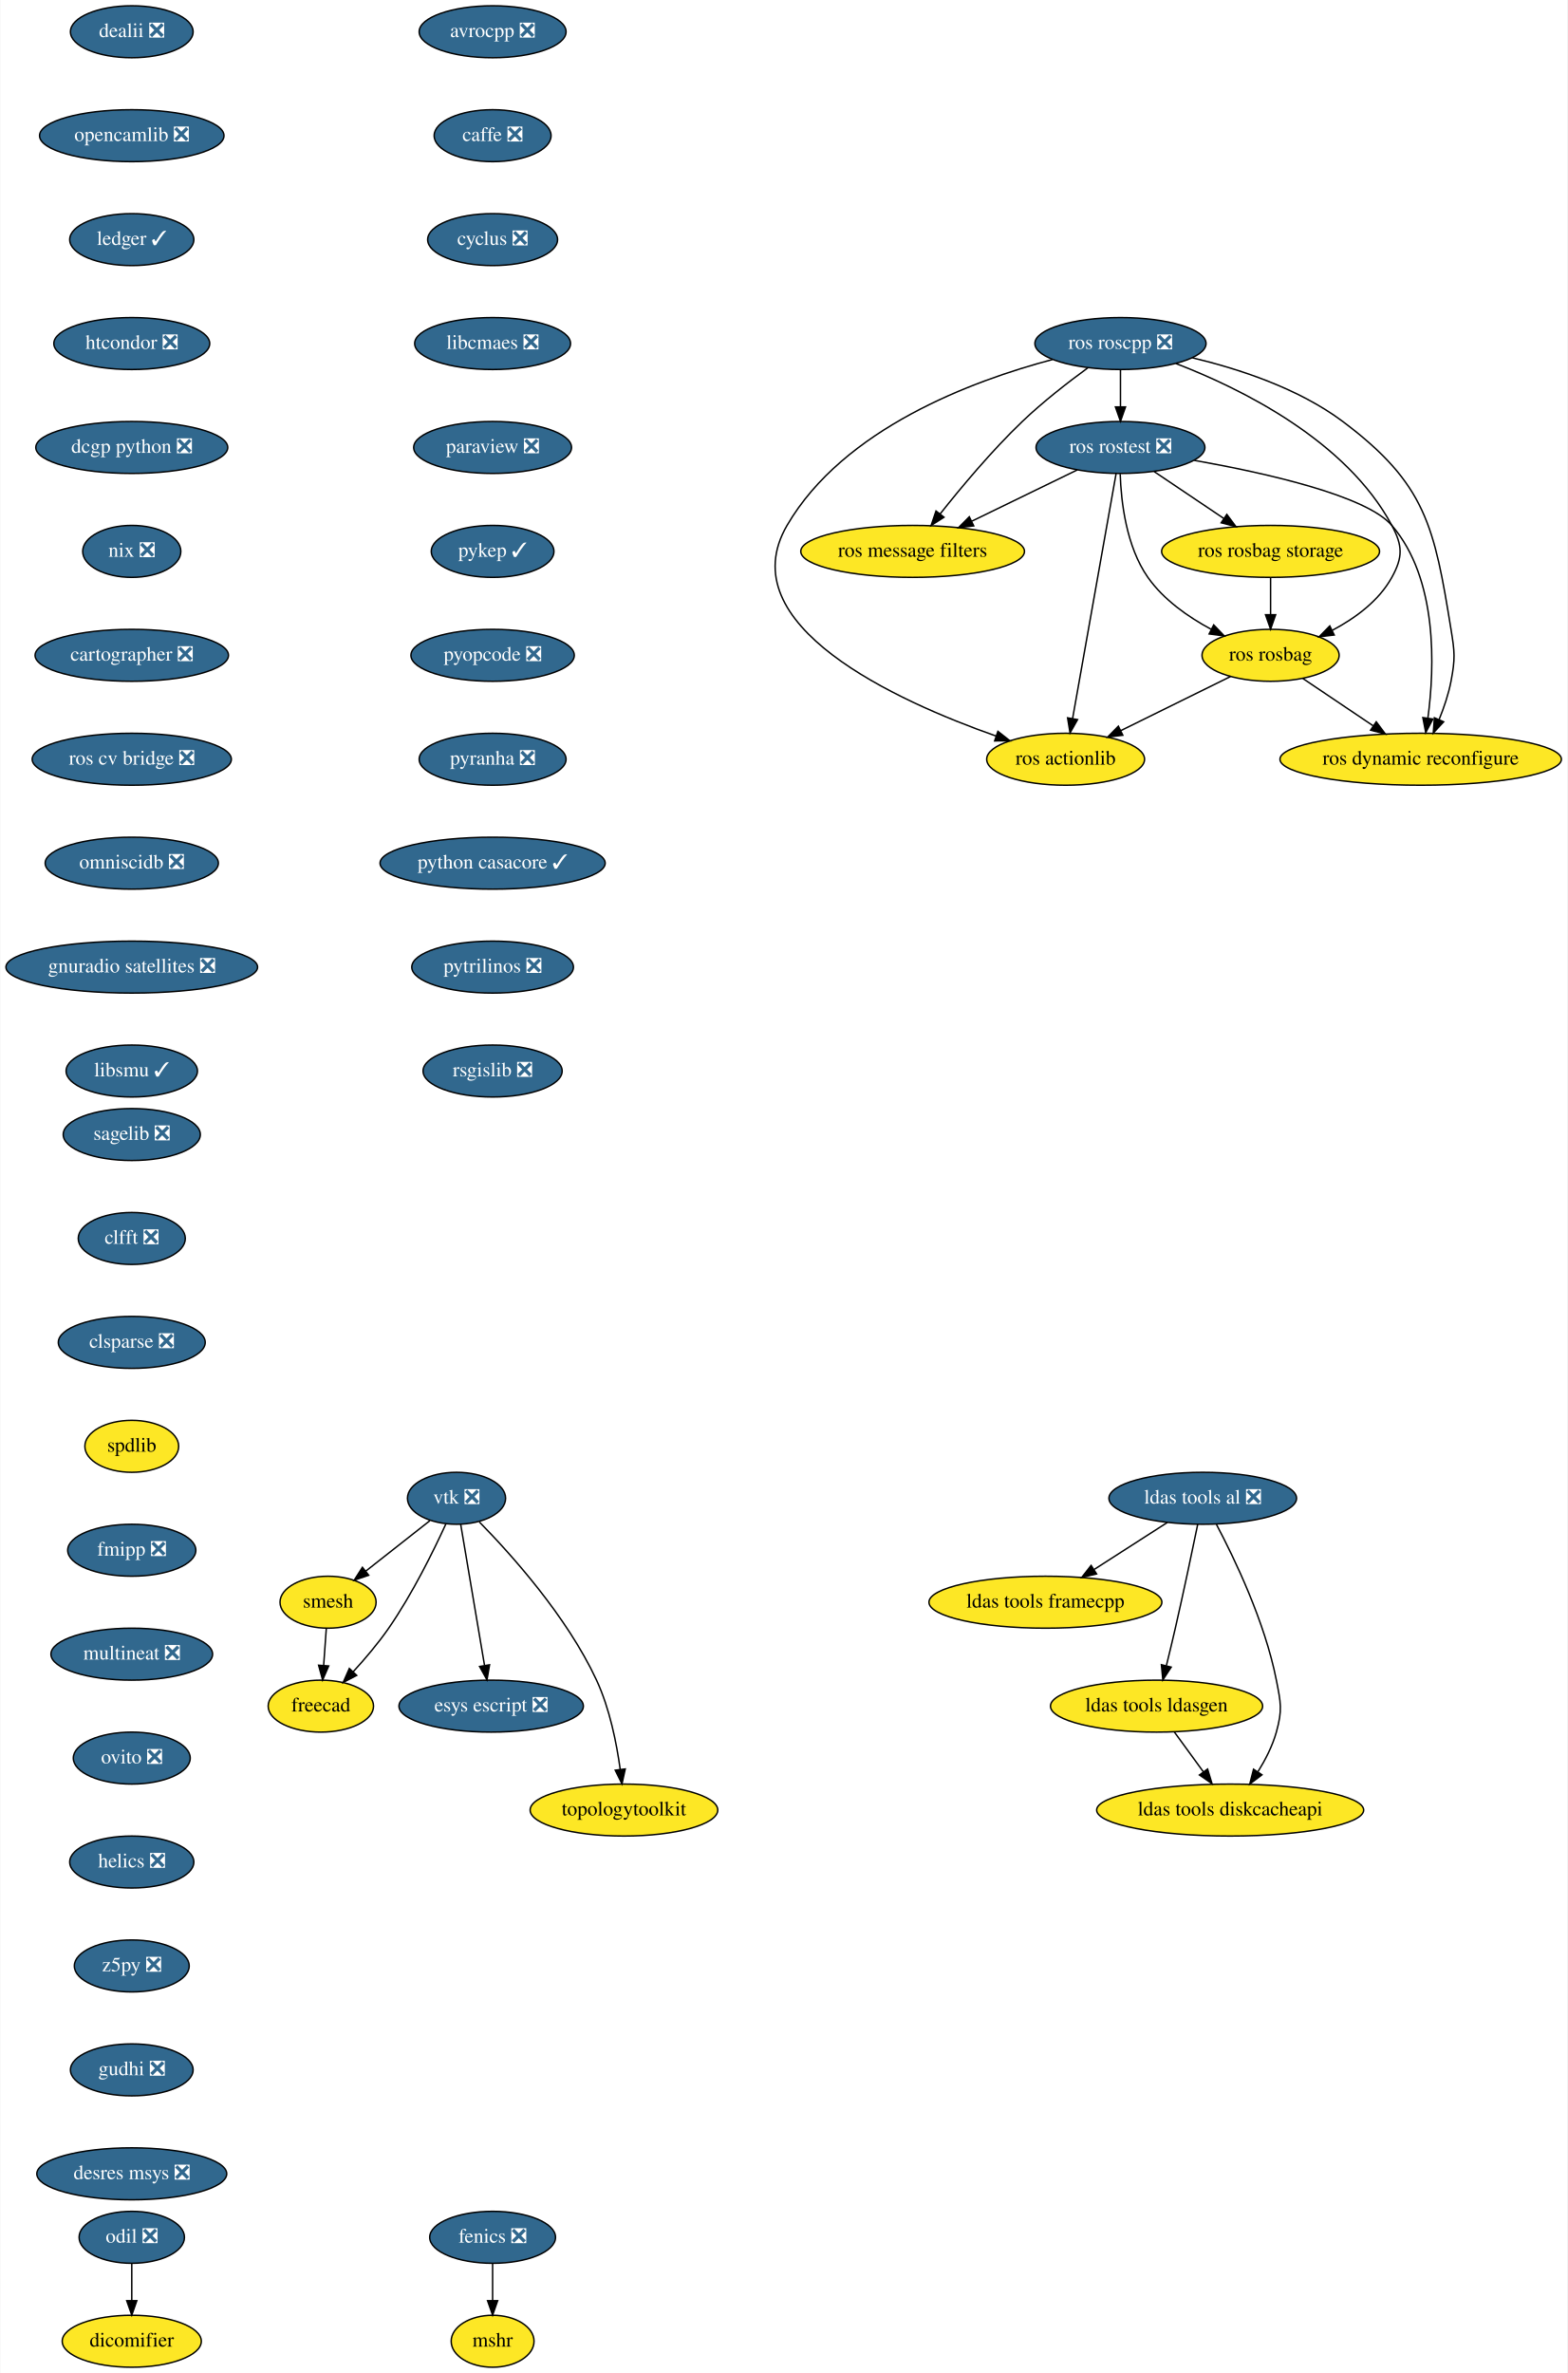
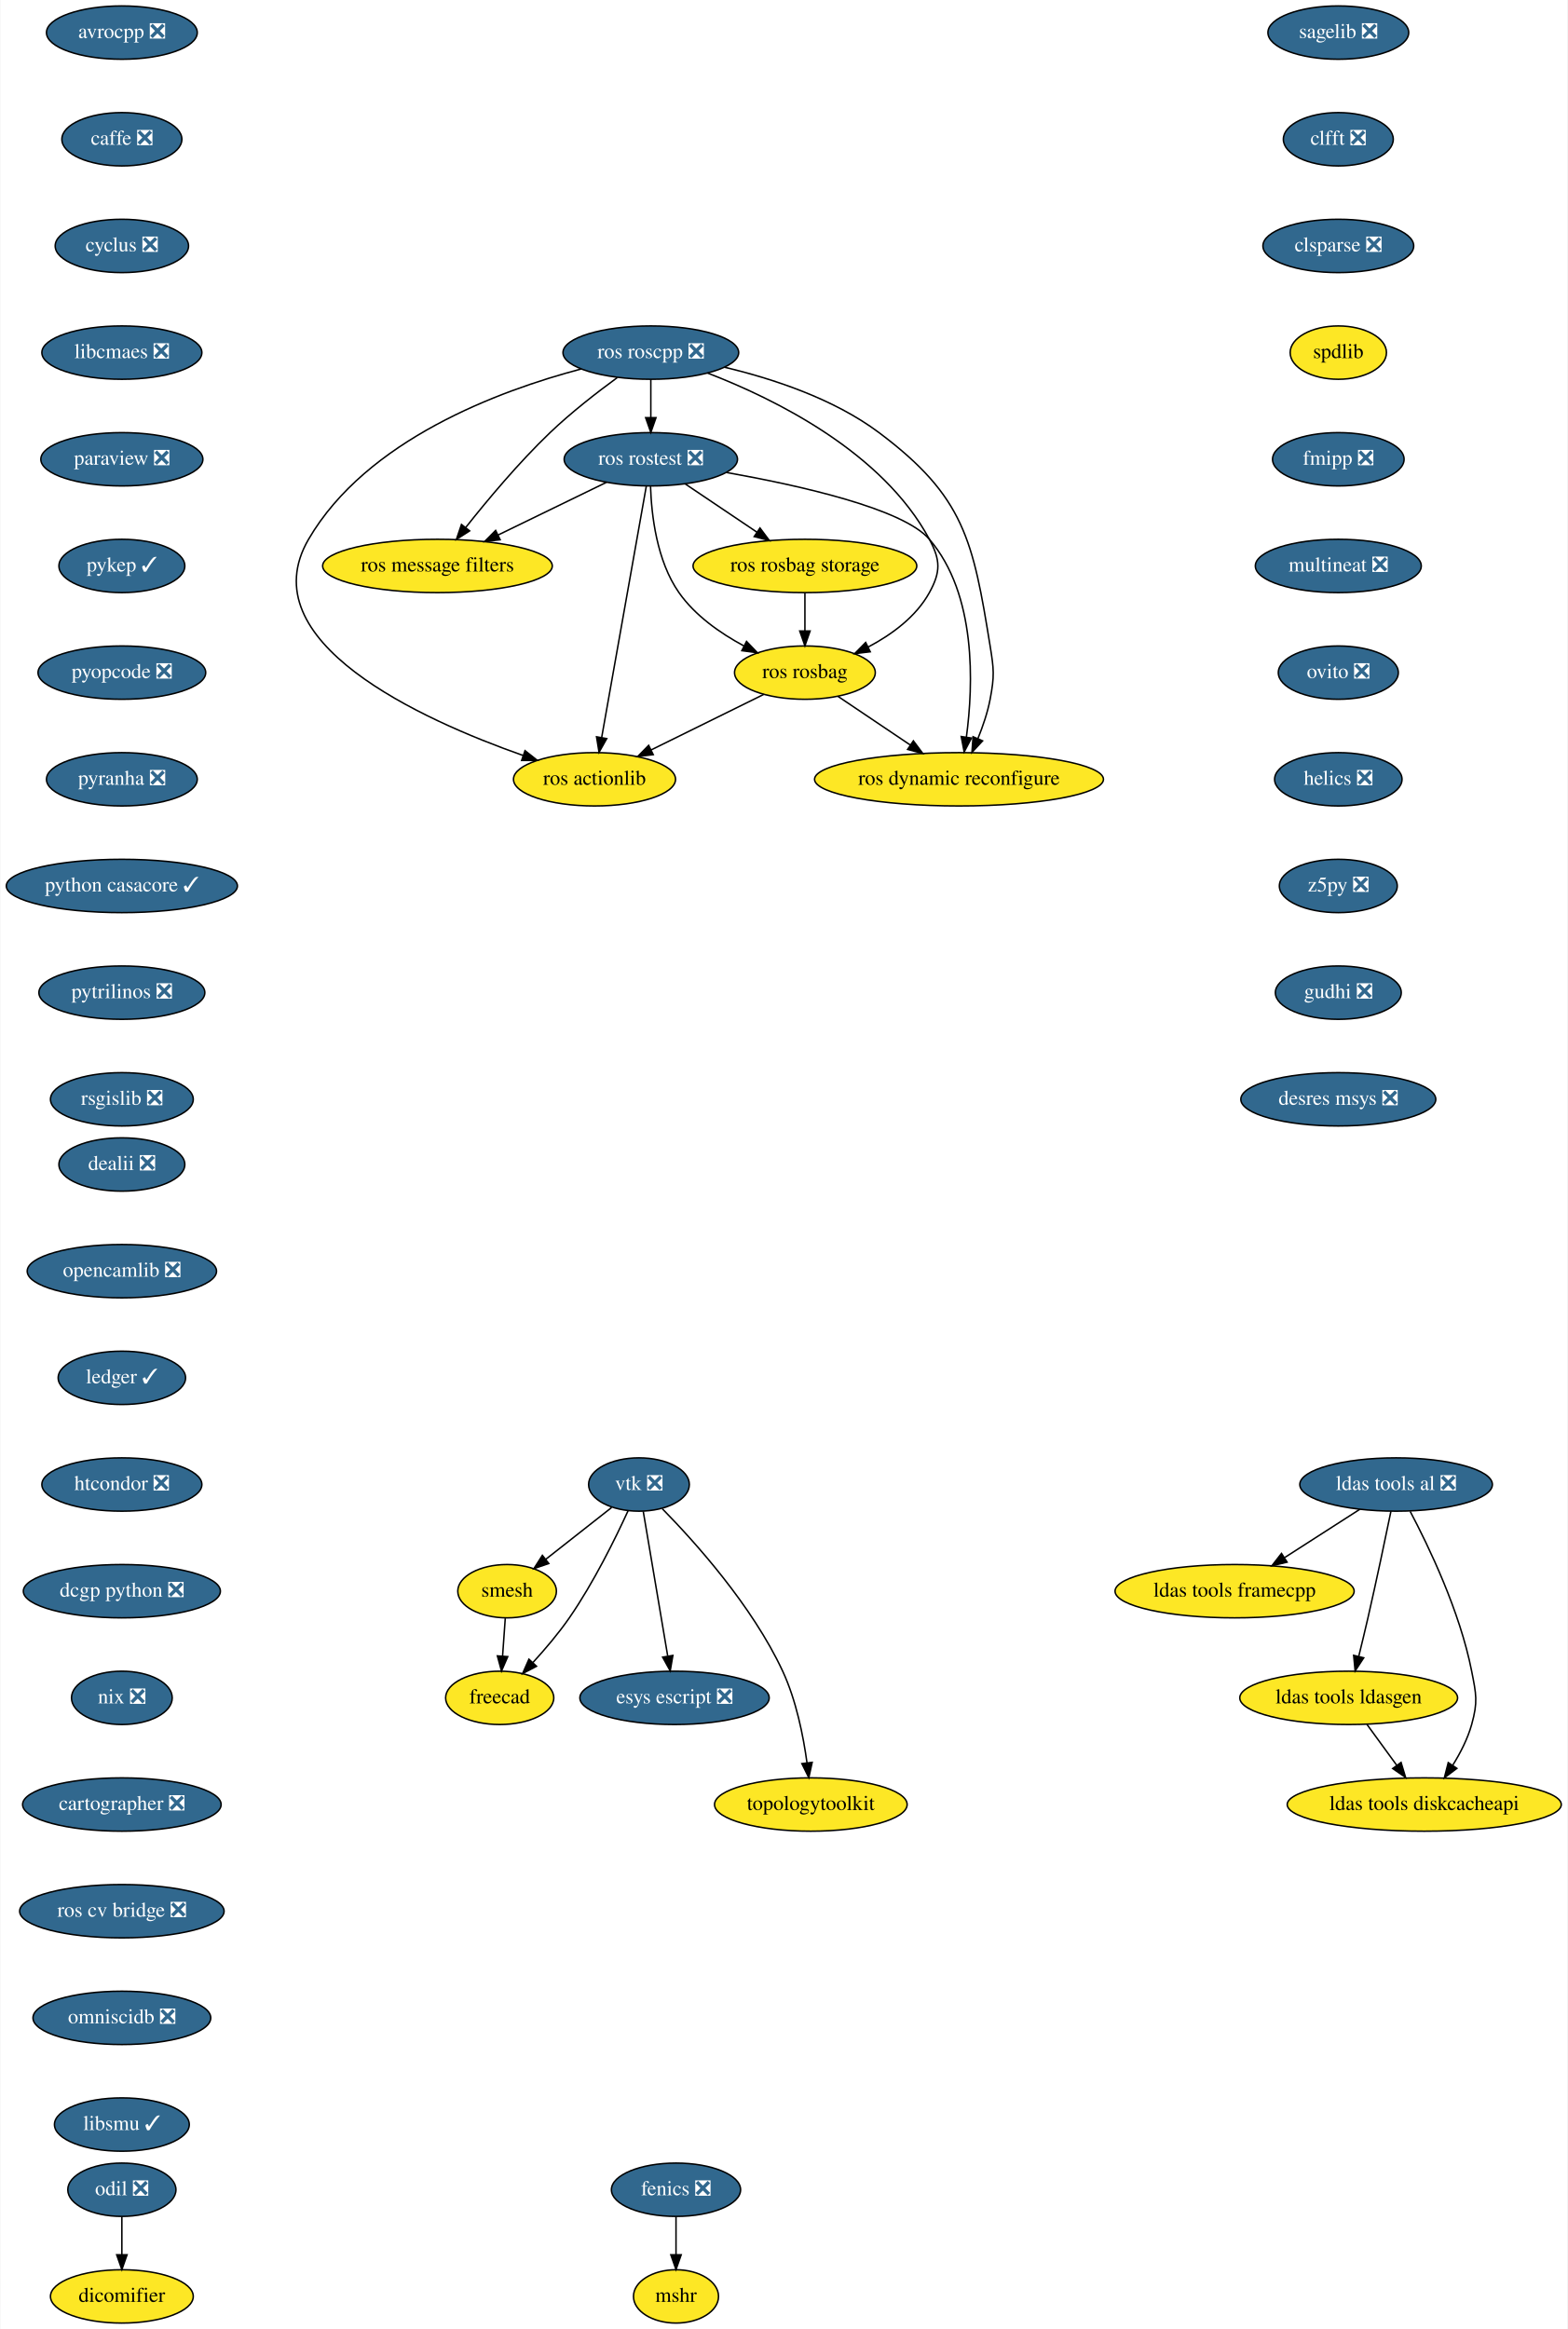
- <svg xmlns="http://www.w3.org/2000/svg" xmlns:xlink="http://www.w3.org/1999/xlink" width="1086pt" height="1644pt" viewBox="0.00 0.00 1085.59 1644.00">
-   <g id="graph0" class="graph" transform="scale(1 1) rotate(0) translate(4 1640)">
-     <polygon fill="white" stroke="transparent" points="-4,4 -4,-1640 1081.59,-1640 1081.59,4 -4,4" />
+ <svg xmlns="http://www.w3.org/2000/svg" xmlns:xlink="http://www.w3.org/1999/xlink" width="1058pt" height="1572pt" viewBox="0.00 0.00 1057.50 1572.00">
+   <g id="graph0" class="graph" transform="scale(1 1) rotate(0) translate(4 1568)">
+     <polygon fill="white" stroke="transparent" points="-4,4 -4,-1568 1053.5,-1568 1053.5,4 -4,4" />
    <g id="node1" class="node">
      <g id="a_node1">
        <a xlink:href="https://github.com/conda-forge/avrocpp-feedstock/pull/14" xlink:title="avrocpp ❎">
-           <ellipse fill="#31688e" stroke="black" cx="337.09" cy="-1618" rx="50.89" ry="18" />
-           <text text-anchor="middle" x="337.09" y="-1614.3" font-family="Times,serif" font-size="14.00" fill="white">avrocpp ❎</text>
+           <ellipse fill="#31688e" stroke="black" cx="78" cy="-1546" rx="50.89" ry="18" />
+           <text text-anchor="middle" x="78" y="-1542.3" font-family="Times,serif" font-size="14.00" fill="white">avrocpp ❎</text>
        </a>
      </g>
    </g>
    <g id="node2" class="node">
      <g id="a_node2">
        <a xlink:href="https://github.com/conda-forge/caffe-feedstock/pull/66" xlink:title="caffe ❎">
-           <ellipse fill="#31688e" stroke="black" cx="337.09" cy="-1546" rx="40.5" ry="18" />
-           <text text-anchor="middle" x="337.09" y="-1542.3" font-family="Times,serif" font-size="14.00" fill="white">caffe ❎</text>
+           <ellipse fill="#31688e" stroke="black" cx="78" cy="-1474" rx="40.5" ry="18" />
+           <text text-anchor="middle" x="78" y="-1470.3" font-family="Times,serif" font-size="14.00" fill="white">caffe ❎</text>
        </a>
      </g>
    </g>
    <g id="node3" class="node">
      <g id="a_node3">
        <a xlink:href="https://github.com/conda-forge/cyclus-feedstock/pull/57" xlink:title="cyclus ❎">
-           <ellipse fill="#31688e" stroke="black" cx="337.09" cy="-1474" rx="45" ry="18" />
-           <text text-anchor="middle" x="337.09" y="-1470.3" font-family="Times,serif" font-size="14.00" fill="white">cyclus ❎</text>
+           <ellipse fill="#31688e" stroke="black" cx="78" cy="-1402" rx="45" ry="18" />
+           <text text-anchor="middle" x="78" y="-1398.3" font-family="Times,serif" font-size="14.00" fill="white">cyclus ❎</text>
        </a>
      </g>
    </g>
    <g id="node4" class="node">
      <g id="a_node4">
        <a xlink:href="https://github.com/conda-forge/libcmaes-feedstock/pull/23" xlink:title="libcmaes ❎">
-           <ellipse fill="#31688e" stroke="black" cx="337.09" cy="-1402" rx="54" ry="18" />
-           <text text-anchor="middle" x="337.09" y="-1398.3" font-family="Times,serif" font-size="14.00" fill="white">libcmaes ❎</text>
+           <ellipse fill="#31688e" stroke="black" cx="78" cy="-1330" rx="54" ry="18" />
+           <text text-anchor="middle" x="78" y="-1326.3" font-family="Times,serif" font-size="14.00" fill="white">libcmaes ❎</text>
        </a>
      </g>
    </g>
    <g id="node7" class="node">
      <g id="a_node7">
        <a xlink:href="https://github.com/conda-forge/paraview-feedstock/pull/96" xlink:title="paraview ❎">
-           <ellipse fill="#31688e" stroke="black" cx="337.09" cy="-1330" rx="54.69" ry="18" />
-           <text text-anchor="middle" x="337.09" y="-1326.3" font-family="Times,serif" font-size="14.00" fill="white">paraview ❎</text>
+           <ellipse fill="#31688e" stroke="black" cx="78" cy="-1258" rx="54.69" ry="18" />
+           <text text-anchor="middle" x="78" y="-1254.3" font-family="Times,serif" font-size="14.00" fill="white">paraview ❎</text>
        </a>
      </g>
    </g>
    <g id="node5" class="node">
      <g id="a_node5">
        <a xlink:href="https://github.com/conda-forge/fenics-feedstock/pull/111" xlink:title="fenics ❎">
-           <ellipse fill="#31688e" stroke="black" cx="337.09" cy="-90" rx="43.59" ry="18" />
-           <text text-anchor="middle" x="337.09" y="-86.3" font-family="Times,serif" font-size="14.00" fill="white">fenics ❎</text>
+           <ellipse fill="#31688e" stroke="black" cx="452" cy="-90" rx="43.59" ry="18" />
+           <text text-anchor="middle" x="452" y="-86.3" font-family="Times,serif" font-size="14.00" fill="white">fenics ❎</text>
        </a>
      </g>
    </g>
    <g id="node6" class="node">
      <g id="a_node6">
        <a xlink:href="https://github.com/conda-forge/mshr-feedstock" xlink:title="mshr">
-           <ellipse fill="#fde725" stroke="black" cx="337.09" cy="-18" rx="28.7" ry="18" />
-           <text text-anchor="middle" x="337.09" y="-14.3" font-family="Times,serif" font-size="14.00">mshr</text>
+           <ellipse fill="#fde725" stroke="black" cx="452" cy="-18" rx="28.7" ry="18" />
+           <text text-anchor="middle" x="452" y="-14.3" font-family="Times,serif" font-size="14.00">mshr</text>
        </a>
      </g>
    </g>
    <g id="edge4" class="edge">
-       <path fill="none" stroke="black" d="M337.09,-71.7C337.09,-63.98 337.09,-54.71 337.09,-46.11" />
-       <polygon fill="black" stroke="black" points="340.59,-46.1 337.09,-36.1 333.59,-46.1 340.59,-46.1" />
+       <path fill="none" stroke="black" d="M452,-71.7C452,-63.98 452,-54.71 452,-46.11" />
+       <polygon fill="black" stroke="black" points="455.5,-46.1 452,-36.1 448.5,-46.1 455.5,-46.1" />
    </g>
    <g id="node8" class="node">
      <g id="a_node8">
        <a xlink:href="https://github.com/conda-forge/pykep-feedstock/pull/14" xlink:title="pykep ✓">
-           <ellipse fill="#31688e" stroke="black" cx="337.09" cy="-1258" rx="42.49" ry="18" />
-           <text text-anchor="middle" x="337.09" y="-1254.3" font-family="Times,serif" font-size="14.00" fill="white">pykep ✓</text>
+           <ellipse fill="#31688e" stroke="black" cx="78" cy="-1186" rx="42.49" ry="18" />
+           <text text-anchor="middle" x="78" y="-1182.3" font-family="Times,serif" font-size="14.00" fill="white">pykep ✓</text>
        </a>
      </g>
    </g>
    <g id="node9" class="node">
      <g id="a_node9">
        <a xlink:href="https://github.com/conda-forge/pyopcode-feedstock/pull/21" xlink:title="pyopcode ❎">
-           <ellipse fill="#31688e" stroke="black" cx="337.09" cy="-1186" rx="56.59" ry="18" />
-           <text text-anchor="middle" x="337.09" y="-1182.3" font-family="Times,serif" font-size="14.00" fill="white">pyopcode ❎</text>
+           <ellipse fill="#31688e" stroke="black" cx="78" cy="-1114" rx="56.59" ry="18" />
+           <text text-anchor="middle" x="78" y="-1110.3" font-family="Times,serif" font-size="14.00" fill="white">pyopcode ❎</text>
        </a>
      </g>
    </g>
    <g id="node10" class="node">
      <g id="a_node10">
        <a xlink:href="https://github.com/conda-forge/pyranha-feedstock/pull/17" xlink:title="pyranha ❎">
-           <ellipse fill="#31688e" stroke="black" cx="337.09" cy="-1114" rx="50.89" ry="18" />
-           <text text-anchor="middle" x="337.09" y="-1110.3" font-family="Times,serif" font-size="14.00" fill="white">pyranha ❎</text>
+           <ellipse fill="#31688e" stroke="black" cx="78" cy="-1042" rx="50.89" ry="18" />
+           <text text-anchor="middle" x="78" y="-1038.3" font-family="Times,serif" font-size="14.00" fill="white">pyranha ❎</text>
        </a>
      </g>
    </g>
    <g id="node11" class="node">
      <g id="a_node11">
        <a xlink:href="https://github.com/conda-forge/python-casacore-feedstock/pull/20" xlink:title="python casacore ✓">
-           <ellipse fill="#31688e" stroke="black" cx="337.09" cy="-1042" rx="78" ry="18" />
-           <text text-anchor="middle" x="337.09" y="-1038.3" font-family="Times,serif" font-size="14.00" fill="white">python casacore ✓</text>
+           <ellipse fill="#31688e" stroke="black" cx="78" cy="-970" rx="78" ry="18" />
+           <text text-anchor="middle" x="78" y="-966.3" font-family="Times,serif" font-size="14.00" fill="white">python casacore ✓</text>
        </a>
      </g>
    </g>
    <g id="node12" class="node">
      <g id="a_node12">
        <a xlink:href="https://github.com/conda-forge/pytrilinos-feedstock/pull/30" xlink:title="pytrilinos ❎">
-           <ellipse fill="#31688e" stroke="black" cx="337.09" cy="-970" rx="56" ry="18" />
-           <text text-anchor="middle" x="337.09" y="-966.3" font-family="Times,serif" font-size="14.00" fill="white">pytrilinos ❎</text>
+           <ellipse fill="#31688e" stroke="black" cx="78" cy="-898" rx="56" ry="18" />
+           <text text-anchor="middle" x="78" y="-894.3" font-family="Times,serif" font-size="14.00" fill="white">pytrilinos ❎</text>
        </a>
      </g>
    </g>
    <g id="node13" class="node">
      <g id="a_node13">
        <a xlink:href="https://github.com/conda-forge/rsgislib-feedstock/pull/36" xlink:title="rsgislib ❎">
-           <ellipse fill="#31688e" stroke="black" cx="337.09" cy="-898" rx="48.19" ry="18" />
-           <text text-anchor="middle" x="337.09" y="-894.3" font-family="Times,serif" font-size="14.00" fill="white">rsgislib ❎</text>
+           <ellipse fill="#31688e" stroke="black" cx="78" cy="-826" rx="48.19" ry="18" />
+           <text text-anchor="middle" x="78" y="-822.3" font-family="Times,serif" font-size="14.00" fill="white">rsgislib ❎</text>
        </a>
      </g>
    </g>
    <g id="node14" class="node">
      <g id="a_node14">
        <a xlink:href="https://github.com/conda-forge/sagelib-feedstock/pull/104" xlink:title="sagelib ❎">
-           <ellipse fill="#31688e" stroke="black" cx="87.09" cy="-854" rx="47.5" ry="18" />
-           <text text-anchor="middle" x="87.09" y="-850.3" font-family="Times,serif" font-size="14.00" fill="white">sagelib ❎</text>
+           <ellipse fill="#31688e" stroke="black" cx="899" cy="-1546" rx="47.5" ry="18" />
+           <text text-anchor="middle" x="899" y="-1542.3" font-family="Times,serif" font-size="14.00" fill="white">sagelib ❎</text>
        </a>
      </g>
    </g>
    <g id="node15" class="node">
      <g id="a_node15">
        <a xlink:href="https://github.com/conda-forge/clfft-feedstock/pull/11" xlink:title="clfft ❎">
-           <ellipse fill="#31688e" stroke="black" cx="87.09" cy="-782" rx="37.09" ry="18" />
-           <text text-anchor="middle" x="87.09" y="-778.3" font-family="Times,serif" font-size="14.00" fill="white">clfft ❎</text>
+           <ellipse fill="#31688e" stroke="black" cx="899" cy="-1474" rx="37.09" ry="18" />
+           <text text-anchor="middle" x="899" y="-1470.3" font-family="Times,serif" font-size="14.00" fill="white">clfft ❎</text>
        </a>
      </g>
    </g>
    <g id="node21" class="node">
      <g id="a_node21">
        <a xlink:href="https://github.com/conda-forge/clsparse-feedstock/pull/8" xlink:title="clsparse ❎">
-           <ellipse fill="#31688e" stroke="black" cx="87.09" cy="-710" rx="50.89" ry="18" />
-           <text text-anchor="middle" x="87.09" y="-706.3" font-family="Times,serif" font-size="14.00" fill="white">clsparse ❎</text>
+           <ellipse fill="#31688e" stroke="black" cx="899" cy="-1402" rx="50.89" ry="18" />
+           <text text-anchor="middle" x="899" y="-1398.3" font-family="Times,serif" font-size="14.00" fill="white">clsparse ❎</text>
        </a>
      </g>
    </g>
    <g id="node16" class="node">
      <g id="a_node16">
        <a xlink:href="https://github.com/conda-forge/vtk-feedstock/pull/146" xlink:title="vtk ❎">
-           <ellipse fill="#31688e" stroke="black" cx="312.09" cy="-602" rx="34" ry="18" />
-           <text text-anchor="middle" x="312.09" y="-598.3" font-family="Times,serif" font-size="14.00" fill="white">vtk ❎</text>
+           <ellipse fill="#31688e" stroke="black" cx="427" cy="-566" rx="34" ry="18" />
+           <text text-anchor="middle" x="427" y="-562.3" font-family="Times,serif" font-size="14.00" fill="white">vtk ❎</text>
        </a>
      </g>
    </g>
    <g id="node17" class="node">
      <g id="a_node17">
        <a xlink:href="https://github.com/conda-forge/smesh-feedstock" xlink:title="smesh">
-           <ellipse fill="#fde725" stroke="black" cx="223.09" cy="-530" rx="33.29" ry="18" />
-           <text text-anchor="middle" x="223.09" y="-526.3" font-family="Times,serif" font-size="14.00">smesh</text>
+           <ellipse fill="#fde725" stroke="black" cx="338" cy="-494" rx="33.29" ry="18" />
+           <text text-anchor="middle" x="338" y="-490.3" font-family="Times,serif" font-size="14.00">smesh</text>
        </a>
      </g>
    </g>
    <g id="edge13" class="edge">
-       <path fill="none" stroke="black" d="M293.65,-586.5C280.8,-576.39 263.47,-562.75 249.2,-551.53" />
-       <polygon fill="black" stroke="black" points="251.23,-548.68 241.2,-545.25 246.9,-554.18 251.23,-548.68" />
+       <path fill="none" stroke="black" d="M408.56,-550.5C395.71,-540.39 378.37,-526.75 364.1,-515.53" />
+       <polygon fill="black" stroke="black" points="366.14,-512.68 356.11,-509.25 361.81,-518.18 366.14,-512.68" />
    </g>
    <g id="node18" class="node">
      <g id="a_node18">
        <a xlink:href="https://github.com/conda-forge/freecad-feedstock" xlink:title="freecad">
-           <ellipse fill="#fde725" stroke="black" cx="218.09" cy="-458" rx="36.5" ry="18" />
-           <text text-anchor="middle" x="218.09" y="-454.3" font-family="Times,serif" font-size="14.00">freecad</text>
+           <ellipse fill="#fde725" stroke="black" cx="333" cy="-422" rx="36.5" ry="18" />
+           <text text-anchor="middle" x="333" y="-418.3" font-family="Times,serif" font-size="14.00">freecad</text>
        </a>
      </g>
    </g>
    <g id="edge14" class="edge">
-       <path fill="none" stroke="black" d="M304.72,-584.24C296.29,-565.82 281.51,-535.7 265.09,-512 257.84,-501.52 248.75,-490.84 240.51,-481.84" />
-       <polygon fill="black" stroke="black" points="242.94,-479.31 233.55,-474.41 237.83,-484.1 242.94,-479.31" />
+       <path fill="none" stroke="black" d="M419.63,-548.24C411.19,-529.82 396.41,-499.7 380,-476 372.74,-465.52 363.66,-454.84 355.42,-445.84" />
+       <polygon fill="black" stroke="black" points="357.85,-443.31 348.46,-438.41 352.74,-448.1 357.85,-443.31" />
    </g>
    <g id="node19" class="node">
      <g id="a_node19">
        <a xlink:href="https://github.com/conda-forge/esys-escript-feedstock/pull/21" xlink:title="esys escript ❎">
-           <ellipse fill="#31688e" stroke="black" cx="336.09" cy="-458" rx="63.89" ry="18" />
-           <text text-anchor="middle" x="336.09" y="-454.3" font-family="Times,serif" font-size="14.00" fill="white">esys escript ❎</text>
+           <ellipse fill="#31688e" stroke="black" cx="451" cy="-422" rx="63.89" ry="18" />
+           <text text-anchor="middle" x="451" y="-418.3" font-family="Times,serif" font-size="14.00" fill="white">esys escript ❎</text>
        </a>
      </g>
    </g>
    <g id="edge15" class="edge">
-       <path fill="none" stroke="black" d="M314.99,-583.87C319.08,-559.67 326.59,-515.21 331.46,-486.39" />
-       <polygon fill="black" stroke="black" points="334.97,-486.63 333.19,-476.19 328.07,-485.47 334.97,-486.63" />
+       <path fill="none" stroke="black" d="M429.89,-547.87C433.99,-523.67 441.5,-479.21 446.37,-450.39" />
+       <polygon fill="black" stroke="black" points="449.88,-450.63 448.09,-440.19 442.98,-449.47 449.88,-450.63" />
    </g>
    <g id="node20" class="node">
      <g id="a_node20">
        <a xlink:href="https://github.com/conda-forge/topologytoolkit-feedstock" xlink:title="topologytoolkit">
-           <ellipse fill="#fde725" stroke="black" cx="428.09" cy="-386" rx="65" ry="18" />
-           <text text-anchor="middle" x="428.09" y="-382.3" font-family="Times,serif" font-size="14.00">topologytoolkit</text>
+           <ellipse fill="#fde725" stroke="black" cx="543" cy="-350" rx="65" ry="18" />
+           <text text-anchor="middle" x="543" y="-346.3" font-family="Times,serif" font-size="14.00">topologytoolkit</text>
        </a>
      </g>
    </g>
    <g id="edge16" class="edge">
-       <path fill="none" stroke="black" d="M327.88,-585.61C349.64,-563.45 388.48,-520.34 409.09,-476 418.22,-456.36 423.02,-432.23 425.51,-414.05" />
-       <polygon fill="black" stroke="black" points="428.99,-414.47 426.73,-404.12 422.04,-413.62 428.99,-414.47" />
+       <path fill="none" stroke="black" d="M442.79,-549.61C464.54,-527.45 503.39,-484.34 524,-440 533.13,-420.36 537.93,-396.23 540.42,-378.05" />
+       <polygon fill="black" stroke="black" points="543.9,-378.47 541.63,-368.12 536.95,-377.62 543.9,-378.47" />
    </g>
    <g id="edge17" class="edge">
-       <path fill="none" stroke="black" d="M221.86,-511.7C221.31,-503.98 220.64,-494.71 220.03,-486.11" />
-       <polygon fill="black" stroke="black" points="223.52,-485.83 219.31,-476.1 216.54,-486.33 223.52,-485.83" />
+       <path fill="none" stroke="black" d="M336.76,-475.7C336.21,-467.98 335.55,-458.71 334.94,-450.11" />
+       <polygon fill="black" stroke="black" points="338.43,-449.83 334.22,-440.1 331.44,-450.33 338.43,-449.83" />
    </g>
    <g id="node22" class="node">
      <g id="a_node22">
        <a xlink:href="https://github.com/conda-forge/spdlib-feedstock" xlink:title="spdlib">
-           <ellipse fill="#fde725" stroke="black" cx="87.09" cy="-638" rx="32.5" ry="18" />
-           <text text-anchor="middle" x="87.09" y="-634.3" font-family="Times,serif" font-size="14.00">spdlib</text>
+           <ellipse fill="#fde725" stroke="black" cx="899" cy="-1330" rx="32.5" ry="18" />
+           <text text-anchor="middle" x="899" y="-1326.3" font-family="Times,serif" font-size="14.00">spdlib</text>
        </a>
      </g>
    </g>
    <g id="node23" class="node">
      <g id="a_node23">
        <a xlink:href="https://github.com/conda-forge/fmipp-feedstock/pull/16" xlink:title="fmipp ❎">
-           <ellipse fill="#31688e" stroke="black" cx="87.09" cy="-566" rx="44.39" ry="18" />
-           <text text-anchor="middle" x="87.09" y="-562.3" font-family="Times,serif" font-size="14.00" fill="white">fmipp ❎</text>
+           <ellipse fill="#31688e" stroke="black" cx="899" cy="-1258" rx="44.39" ry="18" />
+           <text text-anchor="middle" x="899" y="-1254.3" font-family="Times,serif" font-size="14.00" fill="white">fmipp ❎</text>
        </a>
      </g>
    </g>
    <g id="node24" class="node">
      <g id="a_node24">
        <a xlink:href="https://github.com/conda-forge/multineat-feedstock/pull/5" xlink:title="multineat ❎">
-           <ellipse fill="#31688e" stroke="black" cx="87.09" cy="-494" rx="56" ry="18" />
-           <text text-anchor="middle" x="87.09" y="-490.3" font-family="Times,serif" font-size="14.00" fill="white">multineat ❎</text>
+           <ellipse fill="#31688e" stroke="black" cx="899" cy="-1186" rx="56" ry="18" />
+           <text text-anchor="middle" x="899" y="-1182.3" font-family="Times,serif" font-size="14.00" fill="white">multineat ❎</text>
        </a>
      </g>
    </g>
    <g id="node25" class="node">
      <g id="a_node25">
        <a xlink:href="https://github.com/conda-forge/ovito-feedstock/pull/30" xlink:title="ovito ❎">
-           <ellipse fill="#31688e" stroke="black" cx="87.09" cy="-422" rx="40.5" ry="18" />
-           <text text-anchor="middle" x="87.09" y="-418.3" font-family="Times,serif" font-size="14.00" fill="white">ovito ❎</text>
+           <ellipse fill="#31688e" stroke="black" cx="899" cy="-1114" rx="40.5" ry="18" />
+           <text text-anchor="middle" x="899" y="-1110.3" font-family="Times,serif" font-size="14.00" fill="white">ovito ❎</text>
        </a>
      </g>
    </g>
    <g id="node26" class="node">
      <g id="a_node26">
        <a xlink:href="https://github.com/conda-forge/helics-feedstock/pull/21" xlink:title="helics ❎">
-           <ellipse fill="#31688e" stroke="black" cx="87.09" cy="-350" rx="43" ry="18" />
-           <text text-anchor="middle" x="87.09" y="-346.3" font-family="Times,serif" font-size="14.00" fill="white">helics ❎</text>
+           <ellipse fill="#31688e" stroke="black" cx="899" cy="-1042" rx="43" ry="18" />
+           <text text-anchor="middle" x="899" y="-1038.3" font-family="Times,serif" font-size="14.00" fill="white">helics ❎</text>
        </a>
      </g>
    </g>
    <g id="node27" class="node">
      <g id="a_node27">
        <a xlink:href="https://github.com/conda-forge/z5py-feedstock/pull/33" xlink:title="z5py ❎">
-           <ellipse fill="#31688e" stroke="black" cx="87.09" cy="-278" rx="39.79" ry="18" />
-           <text text-anchor="middle" x="87.09" y="-274.3" font-family="Times,serif" font-size="14.00" fill="white">z5py ❎</text>
+           <ellipse fill="#31688e" stroke="black" cx="899" cy="-970" rx="39.79" ry="18" />
+           <text text-anchor="middle" x="899" y="-966.3" font-family="Times,serif" font-size="14.00" fill="white">z5py ❎</text>
        </a>
      </g>
    </g>
    <g id="node28" class="node">
      <g id="a_node28">
        <a xlink:href="https://github.com/conda-forge/gudhi-feedstock/pull/22" xlink:title="gudhi ❎">
-           <ellipse fill="#31688e" stroke="black" cx="87.09" cy="-206" rx="42.49" ry="18" />
-           <text text-anchor="middle" x="87.09" y="-202.3" font-family="Times,serif" font-size="14.00" fill="white">gudhi ❎</text>
+           <ellipse fill="#31688e" stroke="black" cx="899" cy="-898" rx="42.49" ry="18" />
+           <text text-anchor="middle" x="899" y="-894.3" font-family="Times,serif" font-size="14.00" fill="white">gudhi ❎</text>
        </a>
      </g>
    </g>
    <g id="node33" class="node">
      <g id="a_node33">
        <a xlink:href="https://github.com/conda-forge/desres-msys-feedstock/pull/11" xlink:title="desres msys ❎">
-           <ellipse fill="#31688e" stroke="black" cx="87.09" cy="-134" rx="65.79" ry="18" />
-           <text text-anchor="middle" x="87.09" y="-130.3" font-family="Times,serif" font-size="14.00" fill="white">desres msys ❎</text>
+           <ellipse fill="#31688e" stroke="black" cx="899" cy="-826" rx="65.79" ry="18" />
+           <text text-anchor="middle" x="899" y="-822.3" font-family="Times,serif" font-size="14.00" fill="white">desres msys ❎</text>
        </a>
      </g>
    </g>
    <g id="node29" class="node">
      <g id="a_node29">
        <a xlink:href="https://github.com/conda-forge/ldas-tools-al-feedstock/pull/15" xlink:title="ldas tools al ❎">
-           <ellipse fill="#31688e" stroke="black" cx="829.09" cy="-602" rx="65" ry="18" />
-           <text text-anchor="middle" x="829.09" y="-598.3" font-family="Times,serif" font-size="14.00" fill="white">ldas tools al ❎</text>
+           <ellipse fill="#31688e" stroke="black" cx="938" cy="-566" rx="65" ry="18" />
+           <text text-anchor="middle" x="938" y="-562.3" font-family="Times,serif" font-size="14.00" fill="white">ldas tools al ❎</text>
        </a>
      </g>
    </g>
    <g id="node30" class="node">
      <g id="a_node30">
        <a xlink:href="https://github.com/conda-forge/ldas-tools-framecpp-feedstock" xlink:title="ldas tools framecpp">
-           <ellipse fill="#fde725" stroke="black" cx="720.09" cy="-530" rx="80.69" ry="18" />
-           <text text-anchor="middle" x="720.09" y="-526.3" font-family="Times,serif" font-size="14.00">ldas tools framecpp</text>
+           <ellipse fill="#fde725" stroke="black" cx="829" cy="-494" rx="80.69" ry="18" />
+           <text text-anchor="middle" x="829" y="-490.3" font-family="Times,serif" font-size="14.00">ldas tools framecpp</text>
        </a>
      </g>
    </g>
    <g id="edge26" class="edge">
-       <path fill="none" stroke="black" d="M804.63,-585.29C789.7,-575.7 770.38,-563.3 753.99,-552.77" />
-       <polygon fill="black" stroke="black" points="755.53,-549.6 745.23,-547.14 751.75,-555.49 755.53,-549.6" />
+       <path fill="none" stroke="black" d="M913.54,-549.29C898.6,-539.7 879.29,-527.3 862.9,-516.77" />
+       <polygon fill="black" stroke="black" points="864.44,-513.6 854.14,-511.14 860.66,-519.49 864.44,-513.6" />
    </g>
    <g id="node31" class="node">
      <g id="a_node31">
        <a xlink:href="https://github.com/conda-forge/ldas-tools-ldasgen-feedstock" xlink:title="ldas tools ldasgen">
-           <ellipse fill="#fde725" stroke="black" cx="797.09" cy="-458" rx="73.5" ry="18" />
-           <text text-anchor="middle" x="797.09" y="-454.3" font-family="Times,serif" font-size="14.00">ldas tools ldasgen</text>
+           <ellipse fill="#fde725" stroke="black" cx="906" cy="-422" rx="73.5" ry="18" />
+           <text text-anchor="middle" x="906" y="-418.3" font-family="Times,serif" font-size="14.00">ldas tools ldasgen</text>
        </a>
      </g>
    </g>
    <g id="edge27" class="edge">
-       <path fill="none" stroke="black" d="M825.6,-583.9C821.9,-565.96 815.81,-536.95 810.09,-512 808.16,-503.56 805.95,-494.39 803.9,-486.09" />
-       <polygon fill="black" stroke="black" points="807.24,-485.02 801.44,-476.15 800.45,-486.7 807.24,-485.02" />
+       <path fill="none" stroke="black" d="M934.51,-547.9C930.81,-529.96 924.72,-500.95 919,-476 917.06,-467.56 914.85,-458.39 912.81,-450.09" />
+       <polygon fill="black" stroke="black" points="916.15,-449.02 910.35,-440.15 909.36,-450.7 916.15,-449.02" />
    </g>
    <g id="node32" class="node">
      <g id="a_node32">
        <a xlink:href="https://github.com/conda-forge/ldas-tools-diskcacheapi-feedstock" xlink:title="ldas tools diskcacheapi">
-           <ellipse fill="#fde725" stroke="black" cx="848.09" cy="-386" rx="92.5" ry="18" />
-           <text text-anchor="middle" x="848.09" y="-382.3" font-family="Times,serif" font-size="14.00">ldas tools diskcacheapi</text>
+           <ellipse fill="#fde725" stroke="black" cx="957" cy="-350" rx="92.5" ry="18" />
+           <text text-anchor="middle" x="957" y="-346.3" font-family="Times,serif" font-size="14.00">ldas tools diskcacheapi</text>
        </a>
      </g>
    </g>
    <g id="edge28" class="edge">
-       <path fill="none" stroke="black" d="M838.59,-583.87C851.02,-560.38 872.15,-516.48 880.09,-476 883.17,-460.3 884.38,-455.41 880.09,-440 877.42,-430.42 872.5,-420.84 867.31,-412.51" />
-       <polygon fill="black" stroke="black" points="870.11,-410.41 861.66,-404.03 864.29,-414.29 870.11,-410.41" />
+       <path fill="none" stroke="black" d="M947.5,-547.87C959.93,-524.38 981.06,-480.48 989,-440 992.08,-424.3 993.29,-419.41 989,-404 986.33,-394.42 981.41,-384.84 976.22,-376.51" />
+       <polygon fill="black" stroke="black" points="979.02,-374.41 970.56,-368.03 973.2,-378.29 979.02,-374.41" />
    </g>
    <g id="edge29" class="edge">
-       <path fill="none" stroke="black" d="M809.44,-440.05C815.49,-431.75 822.9,-421.58 829.6,-412.38" />
-       <polygon fill="black" stroke="black" points="832.45,-414.42 835.51,-404.28 826.79,-410.3 832.45,-414.42" />
+       <path fill="none" stroke="black" d="M918.35,-404.05C924.39,-395.75 931.8,-385.58 938.51,-376.38" />
+       <polygon fill="black" stroke="black" points="941.35,-378.42 944.41,-368.28 935.7,-374.3 941.35,-378.42" />
    </g>
    <g id="node34" class="node">
      <g id="a_node34">
        <a xlink:href="https://github.com/conda-forge/dealii-feedstock/pull/10" xlink:title="dealii ❎">
-           <ellipse fill="#31688e" stroke="black" cx="87.09" cy="-1618" rx="42.49" ry="18" />
-           <text text-anchor="middle" x="87.09" y="-1614.3" font-family="Times,serif" font-size="14.00" fill="white">dealii ❎</text>
+           <ellipse fill="#31688e" stroke="black" cx="78" cy="-782" rx="42.49" ry="18" />
+           <text text-anchor="middle" x="78" y="-778.3" font-family="Times,serif" font-size="14.00" fill="white">dealii ❎</text>
        </a>
      </g>
    </g>
    <g id="node35" class="node">
      <g id="a_node35">
        <a xlink:href="https://github.com/conda-forge/opencamlib-feedstock/pull/5" xlink:title="opencamlib ❎">
-           <ellipse fill="#31688e" stroke="black" cx="87.09" cy="-1546" rx="63.89" ry="18" />
-           <text text-anchor="middle" x="87.09" y="-1542.3" font-family="Times,serif" font-size="14.00" fill="white">opencamlib ❎</text>
+           <ellipse fill="#31688e" stroke="black" cx="78" cy="-710" rx="63.89" ry="18" />
+           <text text-anchor="middle" x="78" y="-706.3" font-family="Times,serif" font-size="14.00" fill="white">opencamlib ❎</text>
        </a>
      </g>
    </g>
    <g id="node36" class="node">
      <g id="a_node36">
        <a xlink:href="https://github.com/conda-forge/ledger-feedstock/pull/6" xlink:title="ledger ✓">
-           <ellipse fill="#31688e" stroke="black" cx="87.09" cy="-1474" rx="43" ry="18" />
-           <text text-anchor="middle" x="87.09" y="-1470.3" font-family="Times,serif" font-size="14.00" fill="white">ledger ✓</text>
+           <ellipse fill="#31688e" stroke="black" cx="78" cy="-638" rx="43" ry="18" />
+           <text text-anchor="middle" x="78" y="-634.3" font-family="Times,serif" font-size="14.00" fill="white">ledger ✓</text>
        </a>
      </g>
    </g>
    <g id="node37" class="node">
      <g id="a_node37">
        <a xlink:href="https://github.com/conda-forge/htcondor-feedstock/pull/18" xlink:title="htcondor ❎">
-           <ellipse fill="#31688e" stroke="black" cx="87.09" cy="-1402" rx="54" ry="18" />
-           <text text-anchor="middle" x="87.09" y="-1398.3" font-family="Times,serif" font-size="14.00" fill="white">htcondor ❎</text>
+           <ellipse fill="#31688e" stroke="black" cx="78" cy="-566" rx="54" ry="18" />
+           <text text-anchor="middle" x="78" y="-562.3" font-family="Times,serif" font-size="14.00" fill="white">htcondor ❎</text>
        </a>
      </g>
    </g>
    <g id="node45" class="node">
      <g id="a_node45">
        <a xlink:href="https://github.com/conda-forge/dcgp-python-feedstock/pull/14" xlink:title="dcgp python ❎">
-           <ellipse fill="#31688e" stroke="black" cx="87.09" cy="-1330" rx="66.5" ry="18" />
-           <text text-anchor="middle" x="87.09" y="-1326.3" font-family="Times,serif" font-size="14.00" fill="white">dcgp python ❎</text>
+           <ellipse fill="#31688e" stroke="black" cx="78" cy="-494" rx="66.5" ry="18" />
+           <text text-anchor="middle" x="78" y="-490.3" font-family="Times,serif" font-size="14.00" fill="white">dcgp python ❎</text>
        </a>
      </g>
    </g>
    <g id="node38" class="node">
      <g id="a_node38">
        <a xlink:href="https://github.com/conda-forge/ros-roscpp-feedstock/pull/8" xlink:title="ros roscpp ❎">
-           <ellipse fill="#31688e" stroke="black" cx="772.09" cy="-1402" rx="59.29" ry="18" />
-           <text text-anchor="middle" x="772.09" y="-1398.3" font-family="Times,serif" font-size="14.00" fill="white">ros roscpp ❎</text>
+           <ellipse fill="#31688e" stroke="black" cx="435" cy="-1330" rx="59.29" ry="18" />
+           <text text-anchor="middle" x="435" y="-1326.3" font-family="Times,serif" font-size="14.00" fill="white">ros roscpp ❎</text>
        </a>
      </g>
    </g>
    <g id="node39" class="node">
      <g id="a_node39">
        <a xlink:href="https://github.com/conda-forge/ros-rostest-feedstock/pull/4" xlink:title="ros rostest ❎">
-           <ellipse fill="#31688e" stroke="black" cx="772.09" cy="-1330" rx="58.5" ry="18" />
-           <text text-anchor="middle" x="772.09" y="-1326.3" font-family="Times,serif" font-size="14.00" fill="white">ros rostest ❎</text>
+           <ellipse fill="#31688e" stroke="black" cx="435" cy="-1258" rx="58.5" ry="18" />
+           <text text-anchor="middle" x="435" y="-1254.3" font-family="Times,serif" font-size="14.00" fill="white">ros rostest ❎</text>
        </a>
      </g>
    </g>
    <g id="edge34" class="edge">
-       <path fill="none" stroke="black" d="M772.09,-1383.7C772.09,-1375.98 772.09,-1366.71 772.09,-1358.11" />
-       <polygon fill="black" stroke="black" points="775.59,-1358.1 772.09,-1348.1 768.59,-1358.1 775.59,-1358.1" />
+       <path fill="none" stroke="black" d="M435,-1311.7C435,-1303.98 435,-1294.71 435,-1286.11" />
+       <polygon fill="black" stroke="black" points="438.5,-1286.1 435,-1276.1 431.5,-1286.1 438.5,-1286.1" />
    </g>
    <g id="node40" class="node">
      <g id="a_node40">
        <a xlink:href="https://github.com/conda-forge/ros-message-filters-feedstock" xlink:title="ros message filters">
-           <ellipse fill="#fde725" stroke="black" cx="628.09" cy="-1258" rx="77.5" ry="18" />
-           <text text-anchor="middle" x="628.09" y="-1254.3" font-family="Times,serif" font-size="14.00">ros message filters</text>
+           <ellipse fill="#fde725" stroke="black" cx="291" cy="-1186" rx="77.5" ry="18" />
+           <text text-anchor="middle" x="291" y="-1182.3" font-family="Times,serif" font-size="14.00">ros message filters</text>
        </a>
      </g>
    </g>
    <g id="edge35" class="edge">
-       <path fill="none" stroke="black" d="M749.42,-1385.12C735.74,-1375.11 718.26,-1361.55 704.09,-1348 683.08,-1327.91 661.81,-1302.47 647.14,-1283.94" />
-       <polygon fill="black" stroke="black" points="649.81,-1281.67 640.89,-1275.96 644.3,-1285.99 649.81,-1281.67" />
+       <path fill="none" stroke="black" d="M412.33,-1313.12C398.65,-1303.11 381.17,-1289.55 367,-1276 345.99,-1255.91 324.72,-1230.47 310.05,-1211.94" />
+       <polygon fill="black" stroke="black" points="312.72,-1209.67 303.8,-1203.96 307.21,-1213.99 312.72,-1209.67" />
    </g>
    <g id="node41" class="node">
      <g id="a_node41">
        <a xlink:href="https://github.com/conda-forge/ros-rosbag-feedstock" xlink:title="ros rosbag">
-           <ellipse fill="#fde725" stroke="black" cx="876.09" cy="-1186" rx="47.5" ry="18" />
-           <text text-anchor="middle" x="876.09" y="-1182.3" font-family="Times,serif" font-size="14.00">ros rosbag</text>
+           <ellipse fill="#fde725" stroke="black" cx="539" cy="-1114" rx="47.5" ry="18" />
+           <text text-anchor="middle" x="539" y="-1110.3" font-family="Times,serif" font-size="14.00">ros rosbag</text>
        </a>
      </g>
    </g>
    <g id="edge36" class="edge">
-       <path fill="none" stroke="black" d="M810.43,-1388.19C855.61,-1370.79 928.52,-1334.9 960.09,-1276 967.65,-1261.9 967.82,-1254.01 960.09,-1240 951.11,-1223.72 934.79,-1211.75 918.91,-1203.35" />
-       <polygon fill="black" stroke="black" points="920.19,-1200.07 909.67,-1198.81 917.1,-1206.36 920.19,-1200.07" />
+       <path fill="none" stroke="black" d="M473.34,-1316.19C518.52,-1298.79 591.43,-1262.9 623,-1204 630.56,-1189.9 630.73,-1182.01 623,-1168 614.02,-1151.72 597.7,-1139.75 581.82,-1131.35" />
+       <polygon fill="black" stroke="black" points="583.1,-1128.07 572.58,-1126.81 580.01,-1134.36 583.1,-1128.07" />
    </g>
    <g id="node42" class="node">
      <g id="a_node42">
        <a xlink:href="https://github.com/conda-forge/ros-actionlib-feedstock" xlink:title="ros actionlib">
-           <ellipse fill="#fde725" stroke="black" cx="734.09" cy="-1114" rx="54.69" ry="18" />
-           <text text-anchor="middle" x="734.09" y="-1110.3" font-family="Times,serif" font-size="14.00">ros actionlib</text>
+           <ellipse fill="#fde725" stroke="black" cx="397" cy="-1042" rx="54.69" ry="18" />
+           <text text-anchor="middle" x="397" y="-1038.3" font-family="Times,serif" font-size="14.00">ros actionlib</text>
        </a>
      </g>
    </g>
    <g id="edge37" class="edge">
-       <path fill="none" stroke="black" d="M725.1,-1390.96C669.7,-1376.32 580.23,-1343.18 541.09,-1276 500.92,-1207.04 616.66,-1154.44 686.04,-1130.02" />
-       <polygon fill="black" stroke="black" points="687.18,-1133.33 695.5,-1126.76 684.91,-1126.71 687.18,-1133.33" />
+       <path fill="none" stroke="black" d="M388.01,-1318.96C332.61,-1304.32 243.14,-1271.18 204,-1204 163.83,-1135.04 279.57,-1082.44 348.95,-1058.02" />
+       <polygon fill="black" stroke="black" points="350.09,-1061.33 358.41,-1054.76 347.81,-1054.71 350.09,-1061.33" />
    </g>
    <g id="node43" class="node">
      <g id="a_node43">
        <a xlink:href="https://github.com/conda-forge/ros-dynamic-reconfigure-feedstock" xlink:title="ros dynamic reconfigure">
-           <ellipse fill="#fde725" stroke="black" cx="980.09" cy="-1114" rx="97.5" ry="18" />
-           <text text-anchor="middle" x="980.09" y="-1110.3" font-family="Times,serif" font-size="14.00">ros dynamic reconfigure</text>
+           <ellipse fill="#fde725" stroke="black" cx="643" cy="-1042" rx="97.5" ry="18" />
+           <text text-anchor="middle" x="643" y="-1038.3" font-family="Times,serif" font-size="14.00">ros dynamic reconfigure</text>
        </a>
      </g>
    </g>
    <g id="edge38" class="edge">
-       <path fill="none" stroke="black" d="M821.95,-1392.1C854.08,-1384.47 895.43,-1370.97 926.09,-1348 983.84,-1304.73 989.53,-1275.23 1001.09,-1204 1003.66,-1188.21 1004.09,-1183.72 1001.09,-1168 999.38,-1159.06 996.19,-1149.7 992.8,-1141.37" />
-       <polygon fill="black" stroke="black" points="996,-1139.95 988.81,-1132.17 989.58,-1142.73 996,-1139.95" />
+       <path fill="none" stroke="black" d="M484.86,-1320.1C516.99,-1312.47 558.34,-1298.97 589,-1276 646.75,-1232.73 652.44,-1203.23 664,-1132 666.56,-1116.21 667,-1111.72 664,-1096 662.29,-1087.06 659.1,-1077.7 655.71,-1069.37" />
+       <polygon fill="black" stroke="black" points="658.91,-1067.95 651.72,-1060.17 652.49,-1070.73 658.91,-1067.95" />
    </g>
    <g id="edge39" class="edge">
-       <path fill="none" stroke="black" d="M742.26,-1314.5C721.11,-1304.22 692.48,-1290.3 669.18,-1278.97" />
-       <polygon fill="black" stroke="black" points="670.41,-1275.68 659.89,-1274.46 667.35,-1281.98 670.41,-1275.68" />
+       <path fill="none" stroke="black" d="M405.16,-1242.5C384.02,-1232.22 355.39,-1218.3 332.09,-1206.97" />
+       <polygon fill="black" stroke="black" points="333.32,-1203.68 322.8,-1202.46 330.26,-1209.98 333.32,-1203.68" />
    </g>
    <g id="edge40" class="edge">
-       <path fill="none" stroke="black" d="M771.9,-1311.7C772.51,-1292.52 776.03,-1261.47 791.09,-1240 801.95,-1224.53 818.9,-1212.64 834.82,-1204.08" />
-       <polygon fill="black" stroke="black" points="836.68,-1207.07 844.02,-1199.43 833.52,-1200.82 836.68,-1207.07" />
+       <path fill="none" stroke="black" d="M434.81,-1239.7C435.42,-1220.52 438.94,-1189.47 454,-1168 464.85,-1152.53 481.81,-1140.64 497.73,-1132.08" />
+       <polygon fill="black" stroke="black" points="499.59,-1135.07 506.93,-1127.43 496.43,-1128.82 499.59,-1135.07" />
    </g>
    <g id="edge41" class="edge">
-       <path fill="none" stroke="black" d="M769.05,-1311.85C762.46,-1274.75 746.84,-1186.81 738.9,-1142.1" />
-       <polygon fill="black" stroke="black" points="742.35,-1141.47 737.15,-1132.23 735.45,-1142.69 742.35,-1141.47" />
+       <path fill="none" stroke="black" d="M431.95,-1239.85C425.37,-1202.75 409.75,-1114.81 401.81,-1070.1" />
+       <polygon fill="black" stroke="black" points="405.25,-1069.47 400.06,-1060.23 398.36,-1070.69 405.25,-1069.47" />
    </g>
    <g id="edge42" class="edge">
-       <path fill="none" stroke="black" d="M823.2,-1321.08C872.53,-1312.33 942.3,-1296.71 960.09,-1276 992.03,-1238.83 989.79,-1177.81 985.08,-1142.53" />
-       <polygon fill="black" stroke="black" points="988.52,-1141.84 983.58,-1132.47 981.59,-1142.87 988.52,-1141.84" />
+       <path fill="none" stroke="black" d="M486.1,-1249.08C535.44,-1240.33 605.21,-1224.71 623,-1204 654.94,-1166.83 652.7,-1105.81 647.99,-1070.53" />
+       <polygon fill="black" stroke="black" points="651.42,-1069.84 646.48,-1060.47 644.5,-1070.87 651.42,-1069.84" />
    </g>
    <g id="node44" class="node">
      <g id="a_node44">
        <a xlink:href="https://github.com/conda-forge/ros-rosbag-storage-feedstock" xlink:title="ros rosbag storage">
-           <ellipse fill="#fde725" stroke="black" cx="876.09" cy="-1258" rx="75.5" ry="18" />
-           <text text-anchor="middle" x="876.09" y="-1254.3" font-family="Times,serif" font-size="14.00">ros rosbag storage</text>
+           <ellipse fill="#fde725" stroke="black" cx="539" cy="-1186" rx="75.5" ry="18" />
+           <text text-anchor="middle" x="539" y="-1182.3" font-family="Times,serif" font-size="14.00">ros rosbag storage</text>
        </a>
      </g>
    </g>
    <g id="edge43" class="edge">
-       <path fill="none" stroke="black" d="M795.43,-1313.29C809.68,-1303.7 828.11,-1291.3 843.75,-1280.77" />
-       <polygon fill="black" stroke="black" points="845.77,-1283.63 852.11,-1275.14 841.86,-1277.82 845.77,-1283.63" />
+       <path fill="none" stroke="black" d="M458.34,-1241.29C472.59,-1231.7 491.01,-1219.3 506.66,-1208.77" />
+       <polygon fill="black" stroke="black" points="508.68,-1211.63 515.02,-1203.14 504.77,-1205.82 508.68,-1211.63" />
    </g>
    <g id="edge44" class="edge">
-       <path fill="none" stroke="black" d="M848.38,-1171.34C826.72,-1160.66 796.36,-1145.7 772.38,-1133.87" />
-       <polygon fill="black" stroke="black" points="773.72,-1130.63 763.2,-1129.35 770.62,-1136.91 773.72,-1130.63" />
+       <path fill="none" stroke="black" d="M511.28,-1099.34C489.62,-1088.66 459.27,-1073.7 435.29,-1061.87" />
+       <polygon fill="black" stroke="black" points="436.63,-1058.63 426.11,-1057.35 433.53,-1064.91 436.63,-1058.63" />
    </g>
    <g id="edge45" class="edge">
-       <path fill="none" stroke="black" d="M898.4,-1169.98C912.6,-1160.42 931.25,-1147.88 947.14,-1137.18" />
-       <polygon fill="black" stroke="black" points="949.3,-1139.95 955.64,-1131.46 945.39,-1134.14 949.3,-1139.95" />
+       <path fill="none" stroke="black" d="M561.31,-1097.98C575.51,-1088.42 594.16,-1075.88 610.05,-1065.18" />
+       <polygon fill="black" stroke="black" points="612.2,-1067.95 618.55,-1059.46 608.3,-1062.14 612.2,-1067.95" />
    </g>
    <g id="edge46" class="edge">
-       <path fill="none" stroke="black" d="M876.09,-1239.7C876.09,-1231.98 876.09,-1222.71 876.09,-1214.11" />
-       <polygon fill="black" stroke="black" points="879.59,-1214.1 876.09,-1204.1 872.59,-1214.1 879.59,-1214.1" />
+       <path fill="none" stroke="black" d="M539,-1167.7C539,-1159.98 539,-1150.71 539,-1142.11" />
+       <polygon fill="black" stroke="black" points="542.5,-1142.1 539,-1132.1 535.5,-1142.1 542.5,-1142.1" />
    </g>
    <g id="node46" class="node">
      <g id="a_node46">
        <a xlink:href="https://github.com/conda-forge/nix-feedstock/pull/8" xlink:title="nix ❎">
-           <ellipse fill="#31688e" stroke="black" cx="87.09" cy="-1258" rx="34" ry="18" />
-           <text text-anchor="middle" x="87.09" y="-1254.3" font-family="Times,serif" font-size="14.00" fill="white">nix ❎</text>
+           <ellipse fill="#31688e" stroke="black" cx="78" cy="-422" rx="34" ry="18" />
+           <text text-anchor="middle" x="78" y="-418.3" font-family="Times,serif" font-size="14.00" fill="white">nix ❎</text>
        </a>
      </g>
    </g>
    <g id="node49" class="node">
      <g id="a_node49">
        <a xlink:href="https://github.com/conda-forge/cartographer-feedstock/pull/4" xlink:title="cartographer ❎">
-           <ellipse fill="#31688e" stroke="black" cx="87.09" cy="-1186" rx="67" ry="18" />
-           <text text-anchor="middle" x="87.09" y="-1182.3" font-family="Times,serif" font-size="14.00" fill="white">cartographer ❎</text>
+           <ellipse fill="#31688e" stroke="black" cx="78" cy="-350" rx="67" ry="18" />
+           <text text-anchor="middle" x="78" y="-346.3" font-family="Times,serif" font-size="14.00" fill="white">cartographer ❎</text>
        </a>
      </g>
    </g>
    <g id="node47" class="node">
      <g id="a_node47">
        <a xlink:href="https://github.com/conda-forge/odil-feedstock/pull/8" xlink:title="odil ❎">
-           <ellipse fill="#31688e" stroke="black" cx="87.09" cy="-90" rx="36.5" ry="18" />
-           <text text-anchor="middle" x="87.09" y="-86.3" font-family="Times,serif" font-size="14.00" fill="white">odil ❎</text>
+           <ellipse fill="#31688e" stroke="black" cx="78" cy="-90" rx="36.5" ry="18" />
+           <text text-anchor="middle" x="78" y="-86.3" font-family="Times,serif" font-size="14.00" fill="white">odil ❎</text>
        </a>
      </g>
    </g>
    <g id="node48" class="node">
      <g id="a_node48">
        <a xlink:href="https://github.com/conda-forge/dicomifier-feedstock" xlink:title="dicomifier">
-           <ellipse fill="#fde725" stroke="black" cx="87.09" cy="-18" rx="48.19" ry="18" />
-           <text text-anchor="middle" x="87.09" y="-14.3" font-family="Times,serif" font-size="14.00">dicomifier</text>
+           <ellipse fill="#fde725" stroke="black" cx="78" cy="-18" rx="48.19" ry="18" />
+           <text text-anchor="middle" x="78" y="-14.3" font-family="Times,serif" font-size="14.00">dicomifier</text>
        </a>
      </g>
    </g>
    <g id="edge49" class="edge">
-       <path fill="none" stroke="black" d="M87.09,-71.7C87.09,-63.98 87.09,-54.71 87.09,-46.11" />
-       <polygon fill="black" stroke="black" points="90.59,-46.1 87.09,-36.1 83.59,-46.1 90.59,-46.1" />
+       <path fill="none" stroke="black" d="M78,-71.7C78,-63.98 78,-54.71 78,-46.11" />
+       <polygon fill="black" stroke="black" points="81.5,-46.1 78,-36.1 74.5,-46.1 81.5,-46.1" />
    </g>
    <g id="node50" class="node">
      <g id="a_node50">
        <a xlink:href="https://github.com/conda-forge/ros-cv-bridge-feedstock/pull/7" xlink:title="ros cv bridge ❎">
-           <ellipse fill="#31688e" stroke="black" cx="87.09" cy="-1114" rx="69" ry="18" />
-           <text text-anchor="middle" x="87.09" y="-1110.3" font-family="Times,serif" font-size="14.00" fill="white">ros cv bridge ❎</text>
+           <ellipse fill="#31688e" stroke="black" cx="78" cy="-278" rx="69" ry="18" />
+           <text text-anchor="middle" x="78" y="-274.3" font-family="Times,serif" font-size="14.00" fill="white">ros cv bridge ❎</text>
        </a>
      </g>
    </g>
    <g id="node51" class="node">
      <g id="a_node51">
        <a xlink:href="https://github.com/conda-forge/omniscidb-feedstock/pull/16" xlink:title="omniscidb ❎">
-           <ellipse fill="#31688e" stroke="black" cx="87.09" cy="-1042" rx="60" ry="18" />
-           <text text-anchor="middle" x="87.09" y="-1038.3" font-family="Times,serif" font-size="14.00" fill="white">omniscidb ❎</text>
+           <ellipse fill="#31688e" stroke="black" cx="78" cy="-206" rx="60" ry="18" />
+           <text text-anchor="middle" x="78" y="-202.3" font-family="Times,serif" font-size="14.00" fill="white">omniscidb ❎</text>
        </a>
      </g>
    </g>
    <g id="node52" class="node">
      <g id="a_node52">
-         <a xlink:href="https://github.com/conda-forge/gnuradio-satellites-feedstock/pull/8" xlink:title="gnuradio satellites ❎">
-           <ellipse fill="#31688e" stroke="black" cx="87.09" cy="-970" rx="87.18" ry="18" />
-           <text text-anchor="middle" x="87.09" y="-966.3" font-family="Times,serif" font-size="14.00" fill="white">gnuradio satellites ❎</text>
-         </a>
-       </g>
-     </g>
-     <g id="node53" class="node">
-       <g id="a_node53">
        <a xlink:href="https://github.com/conda-forge/libsmu-feedstock/pull/1" xlink:title="libsmu ✓">
-           <ellipse fill="#31688e" stroke="black" cx="87.09" cy="-898" rx="45.5" ry="18" />
-           <text text-anchor="middle" x="87.09" y="-894.3" font-family="Times,serif" font-size="14.00" fill="white">libsmu ✓</text>
+           <ellipse fill="#31688e" stroke="black" cx="78" cy="-134" rx="45.5" ry="18" />
+           <text text-anchor="middle" x="78" y="-130.3" font-family="Times,serif" font-size="14.00" fill="white">libsmu ✓</text>
        </a>
      </g>
    </g>
  </g>
</svg>
